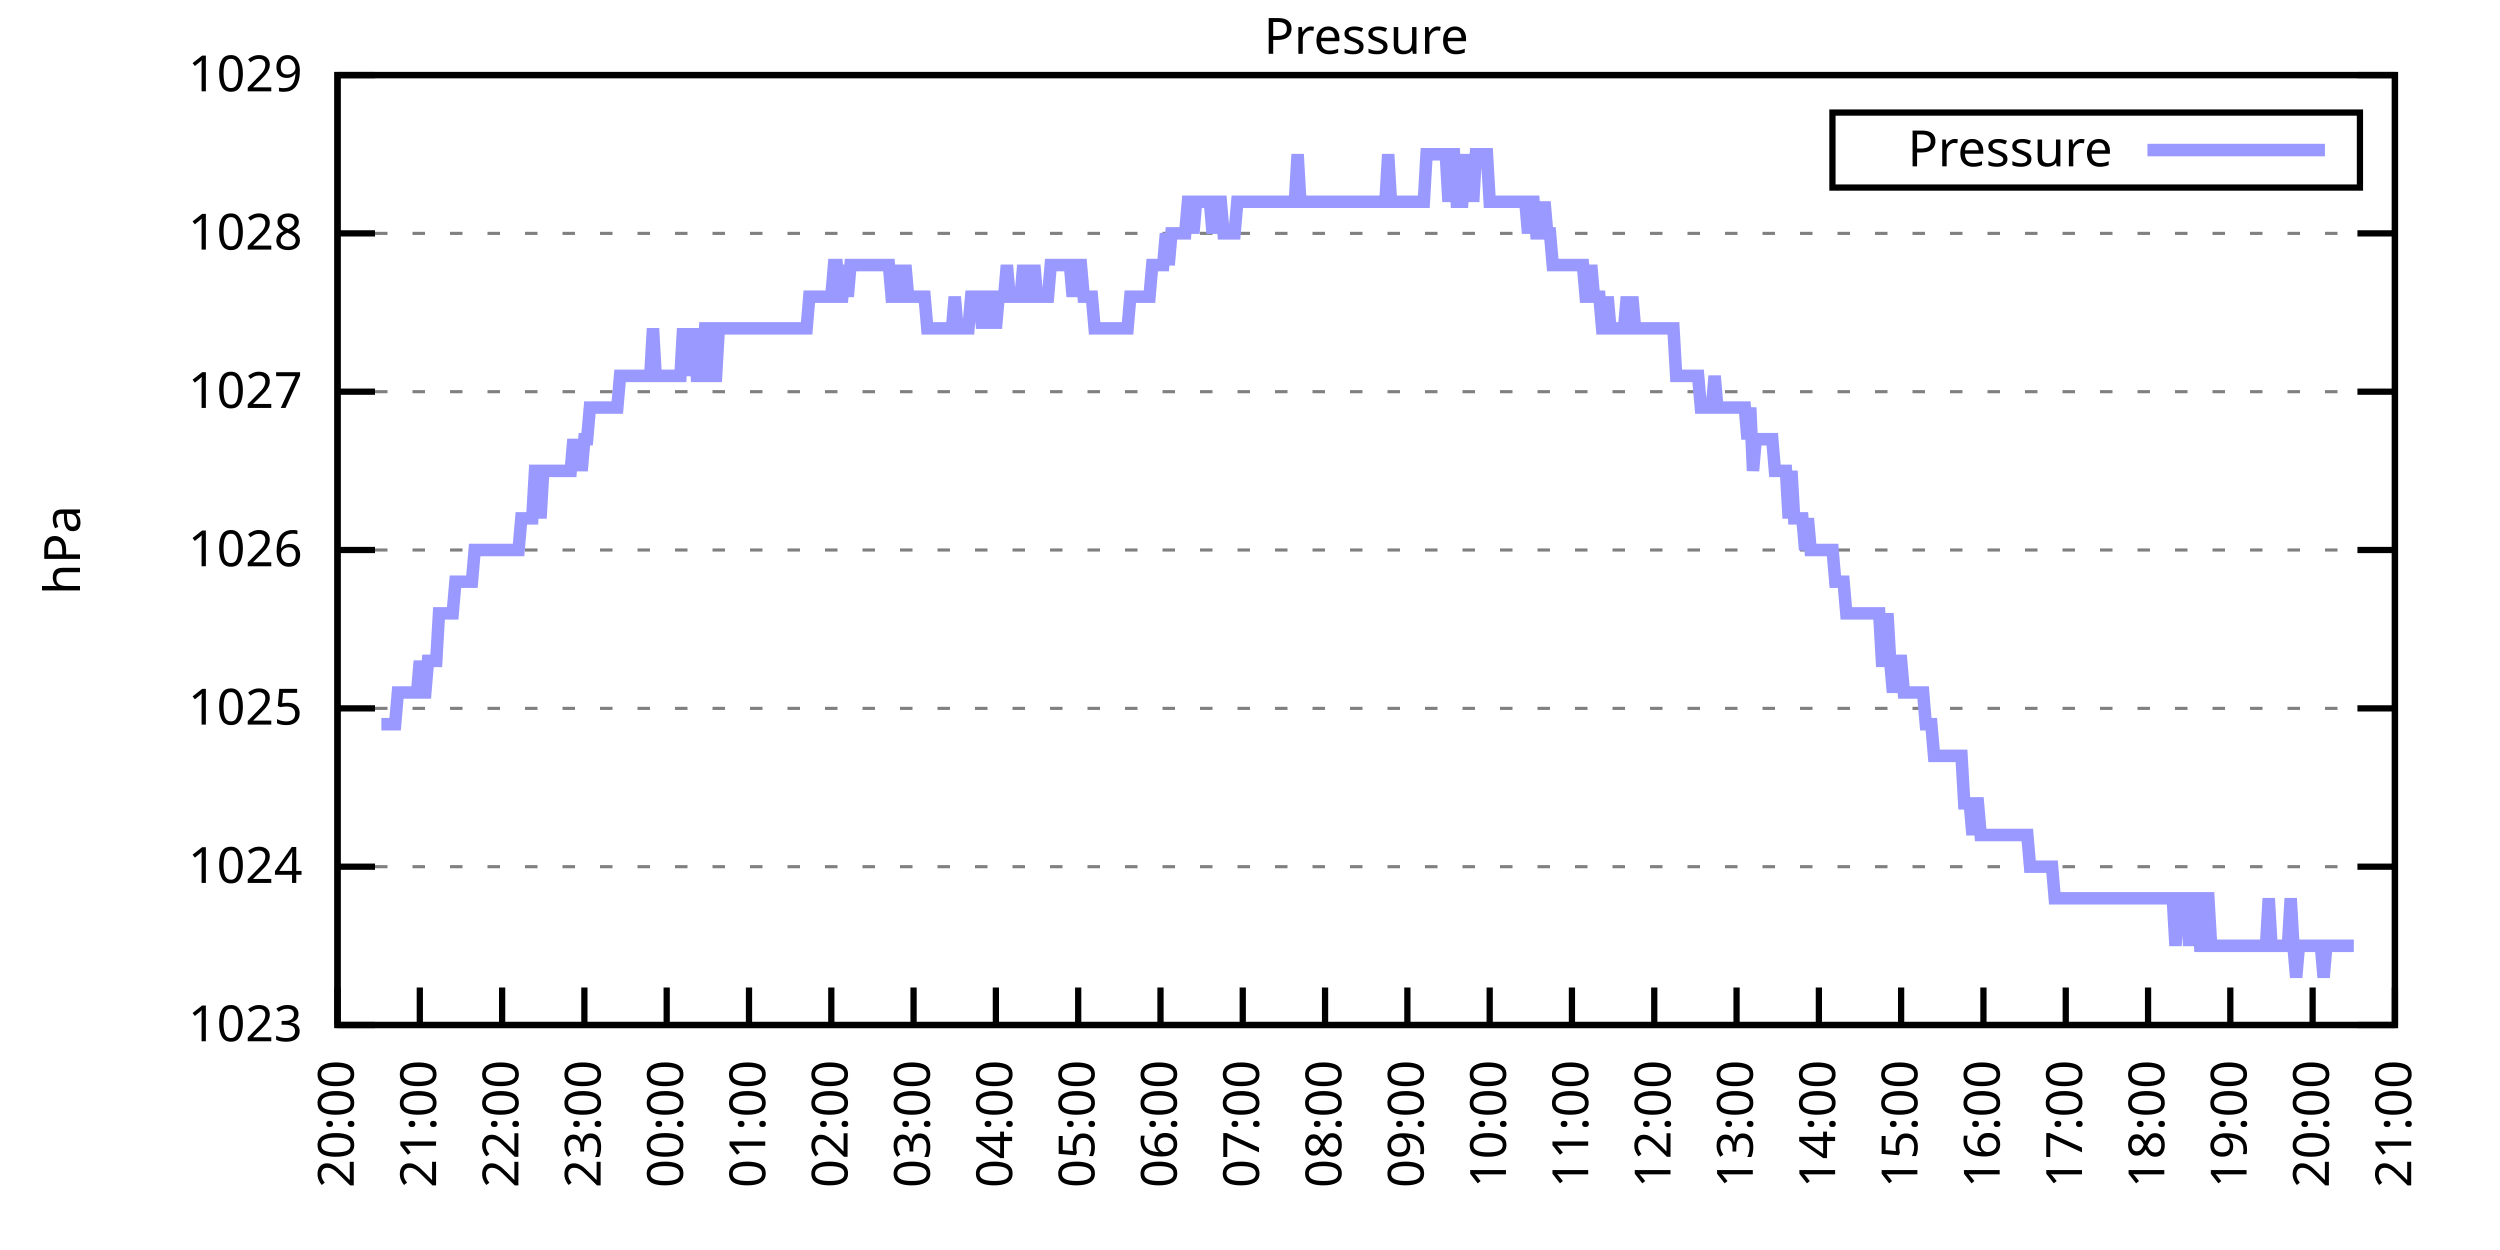
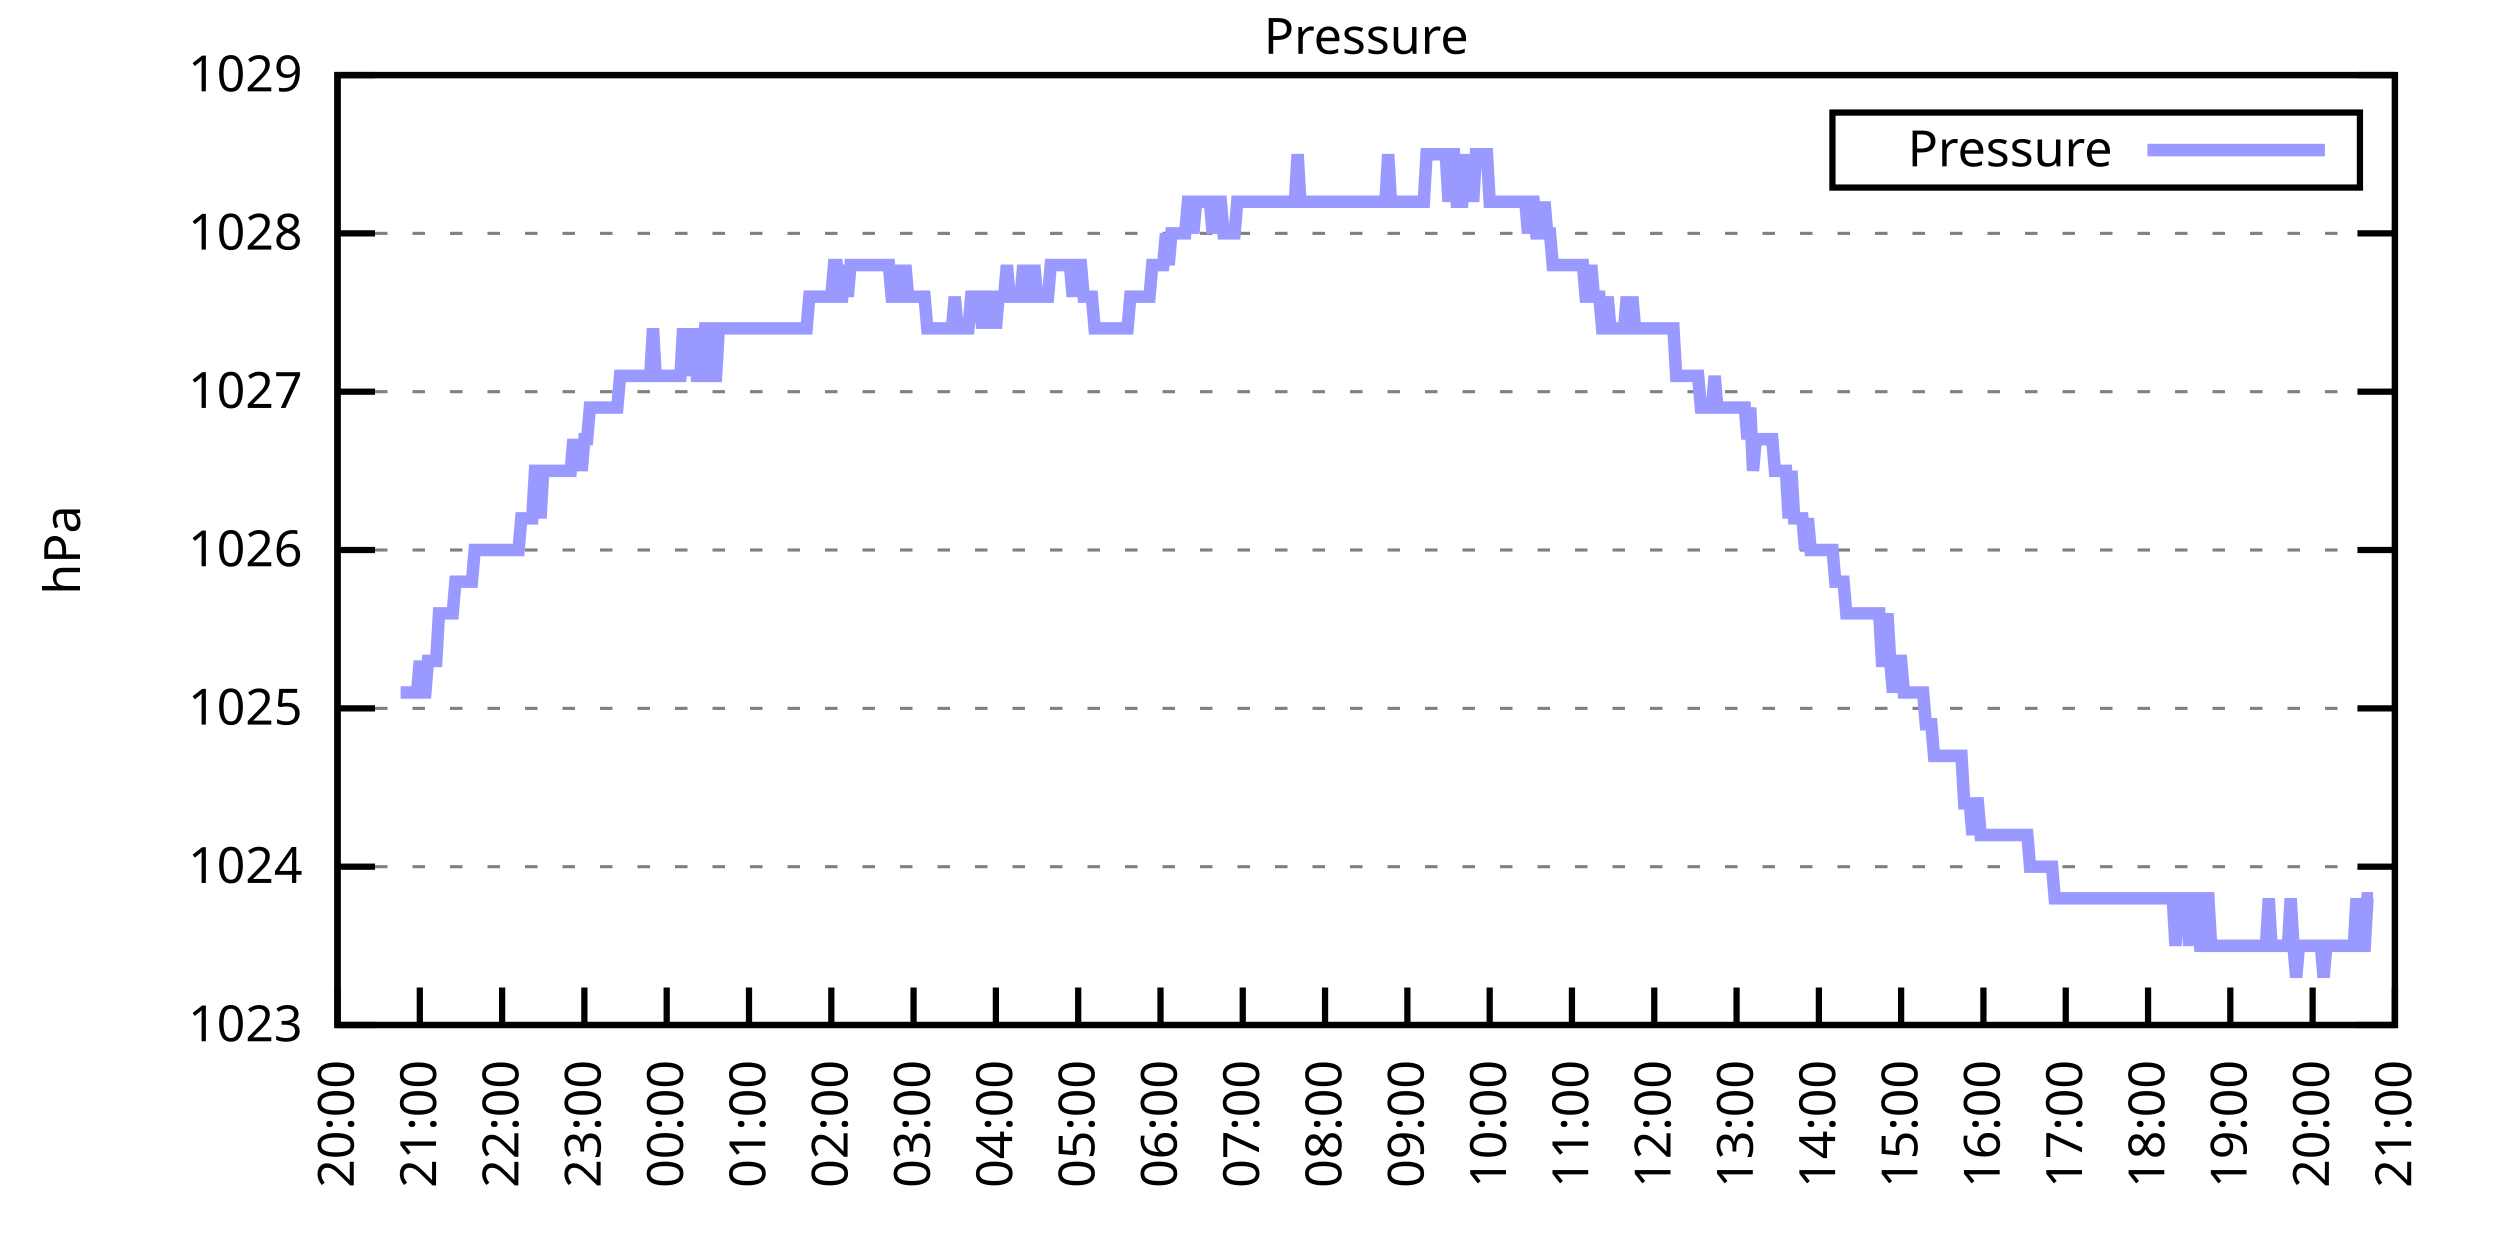
<svg xmlns="http://www.w3.org/2000/svg" xmlns:xlink="http://www.w3.org/1999/xlink" width="400" height="200" viewBox="0 0 400 200">
  <g id="gnuplot_canvas">
    <rect x="0" y="0" width="400" height="200" fill="none" />
    <defs>
      <circle id="gpDot" r="0.5" stroke-width="0.5" stroke="currentColor" />
      <path id="gpPt0" stroke-width="0.333" stroke="currentColor" d="M-1,0 h2 M0,-1 v2" />
      <path id="gpPt1" stroke-width="0.333" stroke="currentColor" d="M-1,-1 L1,1 M1,-1 L-1,1" />
      <path id="gpPt2" stroke-width="0.333" stroke="currentColor" d="M-1,0 L1,0 M0,-1 L0,1 M-1,-1 L1,1 M-1,1 L1,-1" />
      <rect id="gpPt3" stroke-width="0.333" stroke="currentColor" x="-1" y="-1" width="2" height="2" />
      <rect id="gpPt4" stroke-width="0.333" stroke="currentColor" fill="currentColor" x="-1" y="-1" width="2" height="2" />
      <circle id="gpPt5" stroke-width="0.333" stroke="currentColor" cx="0" cy="0" r="1" />
      <use xlink:href="#gpPt5" id="gpPt6" fill="currentColor" stroke="none" />
      <path id="gpPt7" stroke-width="0.333" stroke="currentColor" d="M0,-1.33 L-1.33,0.67 L1.33,0.67 z" />
      <use xlink:href="#gpPt7" id="gpPt8" fill="currentColor" stroke="none" />
      <use xlink:href="#gpPt7" id="gpPt9" stroke="currentColor" transform="rotate(180)" />
      <use xlink:href="#gpPt9" id="gpPt10" fill="currentColor" stroke="none" />
      <use xlink:href="#gpPt3" id="gpPt11" stroke="currentColor" transform="rotate(45)" />
      <use xlink:href="#gpPt11" id="gpPt12" fill="currentColor" stroke="none" />
      <path id="gpPt13" stroke-width="0.333" stroke="currentColor" d="M0,1.330 L1.265,0.411 L0.782,-1.067 L-0.782,-1.076 L-1.265,0.411 z" />
      <use xlink:href="#gpPt13" id="gpPt14" fill="currentColor" stroke="none" />
      <filter id="textbox" filterUnits="objectBoundingBox" x="0" y="0" height="1" width="1">
        <feFlood flood-color="white" flood-opacity="1" result="bgnd" />
        <feComposite in="SourceGraphic" in2="bgnd" operator="atop" />
      </filter>
      <filter id="greybox" filterUnits="objectBoundingBox" x="0" y="0" height="1" width="1">
        <feFlood flood-color="lightgrey" flood-opacity="1" result="grey" />
        <feComposite in="SourceGraphic" in2="grey" operator="atop" />
      </filter>
    </defs>
    <g fill="none" color="white" stroke="currentColor" stroke-width="1.00" stroke-linecap="butt" stroke-linejoin="miter">
</g>
    <g fill="none" color="black" stroke="currentColor" stroke-width="1.00" stroke-linecap="butt" stroke-linejoin="miter">
      <g stroke="none" shape-rendering="crispEdges">
        <polygon fill="rgb(255, 255, 255)" points="54.00,164.00 383.18,164.00 383.18,12.02 54.00,12.02 " />
      </g>
    </g>
    <g fill="none" color="black" stroke="currentColor" stroke-width="1.00" stroke-linecap="butt" stroke-linejoin="miter">
</g>
    <g fill="none" color="black" stroke="black" stroke-width="0.50" stroke-linecap="butt" stroke-linejoin="miter">
</g>
    <g fill="none" color="gray" stroke="currentColor" stroke-width="0.50" stroke-linecap="butt" stroke-linejoin="miter">
      <path stroke="gray" stroke-dasharray="2,4" class="gridline" d="M54.00,164.00 L383.19,164.00  " />
    </g>
    <g fill="none" color="gray" stroke="gray" stroke-width="1.00" stroke-linecap="butt" stroke-linejoin="miter">
</g>
    <g fill="none" color="black" stroke="currentColor" stroke-width="1.00" stroke-linecap="butt" stroke-linejoin="miter">
      <path stroke="black" d="M54.00,164.00 L60.00,164.00 M383.19,164.00 L377.19,164.00  " />
      <g transform="translate(48.40,166.60)" stroke="none" fill="black" font-family="Sans" font-size="8.00" text-anchor="end">
        <text>
          <tspan font-family="Sans"> 1023</tspan>
        </text>
      </g>
    </g>
    <g fill="none" color="black" stroke="currentColor" stroke-width="1.00" stroke-linecap="butt" stroke-linejoin="miter">
</g>
    <g fill="none" color="black" stroke="black" stroke-width="0.50" stroke-linecap="butt" stroke-linejoin="miter">
</g>
    <g fill="none" color="gray" stroke="currentColor" stroke-width="0.50" stroke-linecap="butt" stroke-linejoin="miter">
      <path stroke="gray" stroke-dasharray="2,4" class="gridline" d="M54.00,138.67 L383.19,138.67  " />
    </g>
    <g fill="none" color="gray" stroke="gray" stroke-width="1.00" stroke-linecap="butt" stroke-linejoin="miter">
</g>
    <g fill="none" color="black" stroke="currentColor" stroke-width="1.00" stroke-linecap="butt" stroke-linejoin="miter">
      <path stroke="black" d="M54.00,138.67 L60.00,138.67 M383.19,138.67 L377.19,138.67  " />
      <g transform="translate(48.40,141.27)" stroke="none" fill="black" font-family="Sans" font-size="8.00" text-anchor="end">
        <text>
          <tspan font-family="Sans"> 1024</tspan>
        </text>
      </g>
    </g>
    <g fill="none" color="black" stroke="currentColor" stroke-width="1.00" stroke-linecap="butt" stroke-linejoin="miter">
</g>
    <g fill="none" color="black" stroke="black" stroke-width="0.50" stroke-linecap="butt" stroke-linejoin="miter">
</g>
    <g fill="none" color="gray" stroke="currentColor" stroke-width="0.50" stroke-linecap="butt" stroke-linejoin="miter">
      <path stroke="gray" stroke-dasharray="2,4" class="gridline" d="M54.00,113.34 L383.19,113.34  " />
    </g>
    <g fill="none" color="gray" stroke="gray" stroke-width="1.00" stroke-linecap="butt" stroke-linejoin="miter">
</g>
    <g fill="none" color="black" stroke="currentColor" stroke-width="1.00" stroke-linecap="butt" stroke-linejoin="miter">
      <path stroke="black" d="M54.00,113.34 L60.00,113.34 M383.19,113.34 L377.19,113.34  " />
      <g transform="translate(48.40,115.94)" stroke="none" fill="black" font-family="Sans" font-size="8.00" text-anchor="end">
        <text>
          <tspan font-family="Sans"> 1025</tspan>
        </text>
      </g>
    </g>
    <g fill="none" color="black" stroke="currentColor" stroke-width="1.00" stroke-linecap="butt" stroke-linejoin="miter">
</g>
    <g fill="none" color="black" stroke="black" stroke-width="0.50" stroke-linecap="butt" stroke-linejoin="miter">
</g>
    <g fill="none" color="gray" stroke="currentColor" stroke-width="0.50" stroke-linecap="butt" stroke-linejoin="miter">
      <path stroke="gray" stroke-dasharray="2,4" class="gridline" d="M54.00,88.00 L383.19,88.00  " />
    </g>
    <g fill="none" color="gray" stroke="gray" stroke-width="1.00" stroke-linecap="butt" stroke-linejoin="miter">
</g>
    <g fill="none" color="black" stroke="currentColor" stroke-width="1.00" stroke-linecap="butt" stroke-linejoin="miter">
      <path stroke="black" d="M54.00,88.00 L60.00,88.00 M383.19,88.00 L377.19,88.00  " />
      <g transform="translate(48.40,90.60)" stroke="none" fill="black" font-family="Sans" font-size="8.00" text-anchor="end">
        <text>
          <tspan font-family="Sans"> 1026</tspan>
        </text>
      </g>
    </g>
    <g fill="none" color="black" stroke="currentColor" stroke-width="1.00" stroke-linecap="butt" stroke-linejoin="miter">
</g>
    <g fill="none" color="black" stroke="black" stroke-width="0.50" stroke-linecap="butt" stroke-linejoin="miter">
</g>
    <g fill="none" color="gray" stroke="currentColor" stroke-width="0.50" stroke-linecap="butt" stroke-linejoin="miter">
      <path stroke="gray" stroke-dasharray="2,4" class="gridline" d="M54.00,62.67 L383.19,62.67  " />
    </g>
    <g fill="none" color="gray" stroke="gray" stroke-width="1.00" stroke-linecap="butt" stroke-linejoin="miter">
</g>
    <g fill="none" color="black" stroke="currentColor" stroke-width="1.00" stroke-linecap="butt" stroke-linejoin="miter">
      <path stroke="black" d="M54.00,62.67 L60.00,62.67 M383.19,62.67 L377.19,62.67  " />
      <g transform="translate(48.40,65.27)" stroke="none" fill="black" font-family="Sans" font-size="8.00" text-anchor="end">
        <text>
          <tspan font-family="Sans"> 1027</tspan>
        </text>
      </g>
    </g>
    <g fill="none" color="black" stroke="currentColor" stroke-width="1.00" stroke-linecap="butt" stroke-linejoin="miter">
</g>
    <g fill="none" color="black" stroke="black" stroke-width="0.50" stroke-linecap="butt" stroke-linejoin="miter">
</g>
    <g fill="none" color="gray" stroke="currentColor" stroke-width="0.50" stroke-linecap="butt" stroke-linejoin="miter">
      <path stroke="gray" stroke-dasharray="2,4" class="gridline" d="M54.00,37.34 L383.19,37.34  " />
    </g>
    <g fill="none" color="gray" stroke="gray" stroke-width="1.00" stroke-linecap="butt" stroke-linejoin="miter">
</g>
    <g fill="none" color="black" stroke="currentColor" stroke-width="1.00" stroke-linecap="butt" stroke-linejoin="miter">
      <path stroke="black" d="M54.00,37.34 L60.00,37.34 M383.19,37.34 L377.19,37.34  " />
      <g transform="translate(48.40,39.94)" stroke="none" fill="black" font-family="Sans" font-size="8.00" text-anchor="end">
        <text>
          <tspan font-family="Sans"> 1028</tspan>
        </text>
      </g>
    </g>
    <g fill="none" color="black" stroke="currentColor" stroke-width="1.00" stroke-linecap="butt" stroke-linejoin="miter">
</g>
    <g fill="none" color="black" stroke="black" stroke-width="0.50" stroke-linecap="butt" stroke-linejoin="miter">
</g>
    <g fill="none" color="gray" stroke="currentColor" stroke-width="0.50" stroke-linecap="butt" stroke-linejoin="miter">
      <path stroke="gray" stroke-dasharray="2,4" class="gridline" d="M54.00,12.01 L383.19,12.01  " />
    </g>
    <g fill="none" color="gray" stroke="gray" stroke-width="1.00" stroke-linecap="butt" stroke-linejoin="miter">
</g>
    <g fill="none" color="black" stroke="currentColor" stroke-width="1.00" stroke-linecap="butt" stroke-linejoin="miter">
      <path stroke="black" d="M54.00,12.01 L60.00,12.01 M383.19,12.01 L377.19,12.01  " />
      <g transform="translate(48.40,14.61)" stroke="none" fill="black" font-family="Sans" font-size="8.00" text-anchor="end">
        <text>
          <tspan font-family="Sans"> 1029</tspan>
        </text>
      </g>
    </g>
    <g fill="none" color="black" stroke="currentColor" stroke-width="1.00" stroke-linecap="butt" stroke-linejoin="miter">
      <path stroke="black" d="M54.00,164.00 L54.00,158.00  " />
      <g transform="translate(56.60,169.60) rotate(270.00)" stroke="none" fill="black" font-family="Sans" font-size="8.00" text-anchor="end">
        <text>
          <tspan font-family="Sans">20:00</tspan>
        </text>
      </g>
    </g>
    <g fill="none" color="black" stroke="currentColor" stroke-width="1.00" stroke-linecap="butt" stroke-linejoin="miter">
      <path stroke="black" d="M67.17,164.00 L67.17,158.00  " />
      <g transform="translate(69.77,169.60) rotate(270.00)" stroke="none" fill="black" font-family="Sans" font-size="8.00" text-anchor="end">
        <text>
          <tspan font-family="Sans">21:00</tspan>
        </text>
      </g>
    </g>
    <g fill="none" color="black" stroke="currentColor" stroke-width="1.00" stroke-linecap="butt" stroke-linejoin="miter">
      <path stroke="black" d="M80.34,164.00 L80.34,158.00  " />
      <g transform="translate(82.94,169.60) rotate(270.00)" stroke="none" fill="black" font-family="Sans" font-size="8.00" text-anchor="end">
        <text>
          <tspan font-family="Sans">22:00</tspan>
        </text>
      </g>
    </g>
    <g fill="none" color="black" stroke="currentColor" stroke-width="1.00" stroke-linecap="butt" stroke-linejoin="miter">
      <path stroke="black" d="M93.50,164.00 L93.50,158.00  " />
      <g transform="translate(96.10,169.60) rotate(270.00)" stroke="none" fill="black" font-family="Sans" font-size="8.00" text-anchor="end">
        <text>
          <tspan font-family="Sans">23:00</tspan>
        </text>
      </g>
    </g>
    <g fill="none" color="black" stroke="currentColor" stroke-width="1.00" stroke-linecap="butt" stroke-linejoin="miter">
      <path stroke="black" d="M106.67,164.00 L106.67,158.00  " />
      <g transform="translate(109.27,169.60) rotate(270.00)" stroke="none" fill="black" font-family="Sans" font-size="8.00" text-anchor="end">
        <text>
          <tspan font-family="Sans">00:00</tspan>
        </text>
      </g>
    </g>
    <g fill="none" color="black" stroke="currentColor" stroke-width="1.00" stroke-linecap="butt" stroke-linejoin="miter">
      <path stroke="black" d="M119.84,164.00 L119.84,158.00  " />
      <g transform="translate(122.44,169.60) rotate(270.00)" stroke="none" fill="black" font-family="Sans" font-size="8.00" text-anchor="end">
        <text>
          <tspan font-family="Sans">01:00</tspan>
        </text>
      </g>
    </g>
    <g fill="none" color="black" stroke="currentColor" stroke-width="1.00" stroke-linecap="butt" stroke-linejoin="miter">
      <path stroke="black" d="M133.01,164.00 L133.01,158.00  " />
      <g transform="translate(135.61,169.60) rotate(270.00)" stroke="none" fill="black" font-family="Sans" font-size="8.00" text-anchor="end">
        <text>
          <tspan font-family="Sans">02:00</tspan>
        </text>
      </g>
    </g>
    <g fill="none" color="black" stroke="currentColor" stroke-width="1.00" stroke-linecap="butt" stroke-linejoin="miter">
      <path stroke="black" d="M146.17,164.00 L146.17,158.00  " />
      <g transform="translate(148.77,169.60) rotate(270.00)" stroke="none" fill="black" font-family="Sans" font-size="8.00" text-anchor="end">
        <text>
          <tspan font-family="Sans">03:00</tspan>
        </text>
      </g>
    </g>
    <g fill="none" color="black" stroke="currentColor" stroke-width="1.00" stroke-linecap="butt" stroke-linejoin="miter">
      <path stroke="black" d="M159.34,164.00 L159.34,158.00  " />
      <g transform="translate(161.94,169.60) rotate(270.00)" stroke="none" fill="black" font-family="Sans" font-size="8.00" text-anchor="end">
        <text>
          <tspan font-family="Sans">04:00</tspan>
        </text>
      </g>
    </g>
    <g fill="none" color="black" stroke="currentColor" stroke-width="1.00" stroke-linecap="butt" stroke-linejoin="miter">
      <path stroke="black" d="M172.51,164.00 L172.51,158.00  " />
      <g transform="translate(175.11,169.60) rotate(270.00)" stroke="none" fill="black" font-family="Sans" font-size="8.00" text-anchor="end">
        <text>
          <tspan font-family="Sans">05:00</tspan>
        </text>
      </g>
    </g>
    <g fill="none" color="black" stroke="currentColor" stroke-width="1.00" stroke-linecap="butt" stroke-linejoin="miter">
      <path stroke="black" d="M185.68,164.00 L185.68,158.00  " />
      <g transform="translate(188.28,169.60) rotate(270.00)" stroke="none" fill="black" font-family="Sans" font-size="8.00" text-anchor="end">
        <text>
          <tspan font-family="Sans">06:00</tspan>
        </text>
      </g>
    </g>
    <g fill="none" color="black" stroke="currentColor" stroke-width="1.00" stroke-linecap="butt" stroke-linejoin="miter">
      <path stroke="black" d="M198.84,164.00 L198.84,158.00  " />
      <g transform="translate(201.44,169.60) rotate(270.00)" stroke="none" fill="black" font-family="Sans" font-size="8.00" text-anchor="end">
        <text>
          <tspan font-family="Sans">07:00</tspan>
        </text>
      </g>
    </g>
    <g fill="none" color="black" stroke="currentColor" stroke-width="1.00" stroke-linecap="butt" stroke-linejoin="miter">
      <path stroke="black" d="M212.01,164.00 L212.01,158.00  " />
      <g transform="translate(214.61,169.60) rotate(270.00)" stroke="none" fill="black" font-family="Sans" font-size="8.00" text-anchor="end">
        <text>
          <tspan font-family="Sans">08:00</tspan>
        </text>
      </g>
    </g>
    <g fill="none" color="black" stroke="currentColor" stroke-width="1.00" stroke-linecap="butt" stroke-linejoin="miter">
      <path stroke="black" d="M225.18,164.00 L225.18,158.00  " />
      <g transform="translate(227.78,169.60) rotate(270.00)" stroke="none" fill="black" font-family="Sans" font-size="8.00" text-anchor="end">
        <text>
          <tspan font-family="Sans">09:00</tspan>
        </text>
      </g>
    </g>
    <g fill="none" color="black" stroke="currentColor" stroke-width="1.00" stroke-linecap="butt" stroke-linejoin="miter">
      <path stroke="black" d="M238.35,164.00 L238.35,158.00  " />
      <g transform="translate(240.95,169.60) rotate(270.00)" stroke="none" fill="black" font-family="Sans" font-size="8.00" text-anchor="end">
        <text>
          <tspan font-family="Sans">10:00</tspan>
        </text>
      </g>
    </g>
    <g fill="none" color="black" stroke="currentColor" stroke-width="1.00" stroke-linecap="butt" stroke-linejoin="miter">
      <path stroke="black" d="M251.51,164.00 L251.51,158.00  " />
      <g transform="translate(254.11,169.60) rotate(270.00)" stroke="none" fill="black" font-family="Sans" font-size="8.00" text-anchor="end">
        <text>
          <tspan font-family="Sans">11:00</tspan>
        </text>
      </g>
    </g>
    <g fill="none" color="black" stroke="currentColor" stroke-width="1.00" stroke-linecap="butt" stroke-linejoin="miter">
      <path stroke="black" d="M264.68,164.00 L264.68,158.00  " />
      <g transform="translate(267.28,169.60) rotate(270.00)" stroke="none" fill="black" font-family="Sans" font-size="8.00" text-anchor="end">
        <text>
          <tspan font-family="Sans">12:00</tspan>
        </text>
      </g>
    </g>
    <g fill="none" color="black" stroke="currentColor" stroke-width="1.00" stroke-linecap="butt" stroke-linejoin="miter">
      <path stroke="black" d="M277.85,164.00 L277.85,158.00  " />
      <g transform="translate(280.45,169.60) rotate(270.00)" stroke="none" fill="black" font-family="Sans" font-size="8.00" text-anchor="end">
        <text>
          <tspan font-family="Sans">13:00</tspan>
        </text>
      </g>
    </g>
    <g fill="none" color="black" stroke="currentColor" stroke-width="1.00" stroke-linecap="butt" stroke-linejoin="miter">
      <path stroke="black" d="M291.02,164.00 L291.02,158.00  " />
      <g transform="translate(293.62,169.60) rotate(270.00)" stroke="none" fill="black" font-family="Sans" font-size="8.00" text-anchor="end">
        <text>
          <tspan font-family="Sans">14:00</tspan>
        </text>
      </g>
    </g>
    <g fill="none" color="black" stroke="currentColor" stroke-width="1.00" stroke-linecap="butt" stroke-linejoin="miter">
      <path stroke="black" d="M304.18,164.00 L304.18,158.00  " />
      <g transform="translate(306.78,169.60) rotate(270.00)" stroke="none" fill="black" font-family="Sans" font-size="8.00" text-anchor="end">
        <text>
          <tspan font-family="Sans">15:00</tspan>
        </text>
      </g>
    </g>
    <g fill="none" color="black" stroke="currentColor" stroke-width="1.00" stroke-linecap="butt" stroke-linejoin="miter">
      <path stroke="black" d="M317.35,164.00 L317.35,158.00  " />
      <g transform="translate(319.95,169.60) rotate(270.00)" stroke="none" fill="black" font-family="Sans" font-size="8.00" text-anchor="end">
        <text>
          <tspan font-family="Sans">16:00</tspan>
        </text>
      </g>
    </g>
    <g fill="none" color="black" stroke="currentColor" stroke-width="1.00" stroke-linecap="butt" stroke-linejoin="miter">
      <path stroke="black" d="M330.52,164.00 L330.52,158.00  " />
      <g transform="translate(333.12,169.60) rotate(270.00)" stroke="none" fill="black" font-family="Sans" font-size="8.00" text-anchor="end">
        <text>
          <tspan font-family="Sans">17:00</tspan>
        </text>
      </g>
    </g>
    <g fill="none" color="black" stroke="currentColor" stroke-width="1.00" stroke-linecap="butt" stroke-linejoin="miter">
      <path stroke="black" d="M343.69,164.00 L343.69,158.00  " />
      <g transform="translate(346.29,169.60) rotate(270.00)" stroke="none" fill="black" font-family="Sans" font-size="8.00" text-anchor="end">
        <text>
          <tspan font-family="Sans">18:00</tspan>
        </text>
      </g>
    </g>
    <g fill="none" color="black" stroke="currentColor" stroke-width="1.00" stroke-linecap="butt" stroke-linejoin="miter">
      <path stroke="black" d="M356.85,164.00 L356.85,158.00  " />
      <g transform="translate(359.45,169.60) rotate(270.00)" stroke="none" fill="black" font-family="Sans" font-size="8.00" text-anchor="end">
        <text>
          <tspan font-family="Sans">19:00</tspan>
        </text>
      </g>
    </g>
    <g fill="none" color="black" stroke="currentColor" stroke-width="1.00" stroke-linecap="butt" stroke-linejoin="miter">
      <path stroke="black" d="M370.02,164.00 L370.02,158.00  " />
      <g transform="translate(372.62,169.60) rotate(270.00)" stroke="none" fill="black" font-family="Sans" font-size="8.00" text-anchor="end">
        <text>
          <tspan font-family="Sans">20:00</tspan>
        </text>
      </g>
    </g>
    <g fill="none" color="black" stroke="currentColor" stroke-width="1.00" stroke-linecap="butt" stroke-linejoin="miter">
      <path stroke="black" d="M383.19,164.00 L383.19,158.00  " />
      <g transform="translate(385.79,169.60) rotate(270.00)" stroke="none" fill="black" font-family="Sans" font-size="8.00" text-anchor="end">
        <text>
          <tspan font-family="Sans">21:00</tspan>
        </text>
      </g>
    </g>
    <g fill="none" color="black" stroke="currentColor" stroke-width="1.00" stroke-linecap="butt" stroke-linejoin="miter">
</g>
    <g fill="none" color="black" stroke="currentColor" stroke-width="1.00" stroke-linecap="butt" stroke-linejoin="miter">
      <path stroke="black" d="M54.00,12.01 L54.00,164.00 L383.19,164.00 L383.19,12.01 L54.00,12.01 Z  " />
    </g>
    <g fill="none" color="black" stroke="currentColor" stroke-width="1.00" stroke-linecap="butt" stroke-linejoin="miter">
</g>
    <g fill="none" color="black" stroke="currentColor" stroke-width="1.00" stroke-linecap="butt" stroke-linejoin="miter">
      <path stroke="black" d="M293.19,30.01 L293.19,18.01 L377.59,18.01 L377.59,30.01 L293.19,30.01 Z  " />
    </g>
    <g id="Pressure_plot_1">
      <g fill="none" color="white" stroke="black" stroke-width="2.00" stroke-linecap="butt" stroke-linejoin="miter">
</g>
      <g fill="none" color="black" stroke="currentColor" stroke-width="2.00" stroke-linecap="butt" stroke-linejoin="miter">
        <g transform="translate(337.99,26.61)" stroke="none" fill="black" font-family="Sans" font-size="8.00" text-anchor="end">
          <text>
            <tspan font-family="Sans">Pressure</tspan>
          </text>
        </g>
      </g>
      <g fill="none" color="black" stroke="currentColor" stroke-width="2.00" stroke-linecap="butt" stroke-linejoin="miter">
-         <path stroke="rgb(153, 153, 255)" d="M343.59,24.01 L371.99,24.01 M61.02,115.87 L61.46,115.87 L61.90,115.87 L62.34,115.87 L62.78,115.87 L63.22,115.87   L63.66,110.80 L64.10,110.80 L64.53,110.80 L64.97,110.80 L65.41,110.80 L65.85,110.80 L66.29,110.80 L66.73,110.80   L67.17,105.74 L67.61,110.80 L68.05,110.80 L68.48,105.74 L68.92,105.74 L69.36,105.74 L69.80,105.74 L70.24,98.14   L70.68,98.14 L71.12,98.14 L71.56,98.14 L72.00,98.14 L72.43,98.14 L72.87,93.07 L73.31,93.07 L73.75,93.07   L74.19,93.07 L74.63,93.07 L75.07,93.07 L75.51,93.07 L75.95,88.00 L76.38,88.00 L76.82,88.00 L77.26,88.00   L77.70,88.00 L78.14,88.00 L78.58,88.00 L79.02,88.00 L79.46,88.00 L79.90,88.00 L80.34,88.00 L80.77,88.00   L81.21,88.00 L81.65,88.00 L82.09,88.00 L82.53,88.00 L82.97,88.00 L83.41,82.94 L83.85,82.94 L84.29,82.94   L84.72,82.94 L85.16,82.94 L85.60,75.34 L86.04,75.34 L86.48,82.94 L86.92,75.34 L87.36,75.34 L87.80,75.34   L88.24,75.34 L88.67,75.34 L89.11,75.34 L89.55,75.34 L89.99,75.34 L90.43,75.34 L90.87,75.34 L91.31,75.34   L91.75,70.27 L92.19,75.34 L92.62,70.27 L93.06,75.34 L93.50,70.27 L93.94,70.27 L94.38,65.21 L94.82,65.21   L95.26,65.21 L95.70,65.21 L96.14,65.21 L96.58,65.21 L97.01,65.21 L97.45,65.21 L97.89,65.21 L98.33,65.21   L98.77,65.21 L99.21,60.14 L99.65,60.14 L100.09,60.14 L100.53,60.14 L100.96,60.14 L101.40,60.14 L101.84,60.14   L102.28,60.14 L102.72,60.14 L103.16,60.14 L103.60,60.14 L104.04,60.14 L104.48,52.54 L104.91,60.14 L105.35,60.14   L105.79,60.14 L106.23,60.14 L106.67,60.14 L107.11,60.14 L107.55,60.14 L107.99,60.14 L108.43,60.14 L108.87,60.14   L109.30,52.54 L109.74,60.14 L110.18,52.54 L110.62,60.14 L111.06,52.54 L111.50,60.14 L111.94,60.14 L112.38,60.14   L112.82,52.54 L113.25,52.54 L113.69,52.54 L114.13,60.14 L114.57,60.14 L115.01,52.54 L115.45,52.54 L115.89,52.54   L116.33,52.54 L116.77,52.54 L117.20,52.54 L117.64,52.54 L118.08,52.54 L118.52,52.54 L118.96,52.54 L119.40,52.54   L119.84,52.54 L120.28,52.54 L120.72,52.54 L121.15,52.54 L121.59,52.54 L122.03,52.54 L122.47,52.54 L122.91,52.54   L123.35,52.54 L123.79,52.54 L124.23,52.54 L124.67,52.54 L125.11,52.54 L125.54,52.54 L125.98,52.54 L126.42,52.54   L126.86,52.54 L127.30,52.54 L127.74,52.54 L128.18,52.54 L128.62,52.54 L129.06,52.54 L129.49,47.47 L129.93,47.47   L130.37,47.47 L130.81,47.47 L131.25,47.47 L131.69,47.47 L132.13,47.47 L132.57,47.47 L133.01,47.47 L133.44,42.41   L133.88,42.41 L134.32,47.47 L134.76,47.47 L135.20,42.41 L135.64,47.47 L136.08,42.41 L136.52,42.41 L136.96,42.41   L137.39,42.41 L137.83,42.41 L138.27,42.41 L138.71,42.41 L139.15,42.41 L139.59,42.41 L140.03,42.41 L140.47,42.41   L140.91,42.41 L141.35,42.41 L141.78,42.41 L142.22,42.41 L142.66,47.47 L143.10,47.47 L143.54,42.41 L143.98,47.47   L144.42,47.47 L144.86,42.41 L145.30,47.47 L145.73,47.47 L146.17,47.47 L146.61,47.47 L147.05,47.47 L147.49,47.47   L147.93,47.47 L148.37,52.54 L148.81,52.54 L149.25,52.54 L149.68,52.54 L150.12,52.54 L150.56,52.54 L151.00,52.54   L151.44,52.54 L151.88,52.54 L152.32,52.54 L152.76,47.47 L153.20,52.54 L153.63,52.54 L154.07,52.54 L154.51,52.54   L154.95,52.54 L155.39,47.47 L155.83,47.47 L156.27,47.47 L156.71,47.47 L157.15,52.54 L157.59,47.47 L158.02,52.54   L158.46,47.47 L158.90,47.47 L159.34,52.54 L159.78,47.47 L160.22,47.47 L160.66,47.47 L161.10,42.41 L161.54,47.47   L161.97,47.47 L162.41,47.47 L162.85,47.47 L163.29,47.47 L163.73,42.41 L164.17,47.47 L164.61,47.47 L165.05,47.47   L165.49,42.41 L165.92,47.47 L166.36,47.47 L166.80,47.47 L167.24,47.47 L167.68,47.47 L168.12,42.41 L168.56,42.41   L169.00,42.41 L169.44,42.41 L169.87,42.41 L170.31,42.41 L170.75,42.41 L171.19,42.41 L171.63,47.47 L172.07,42.41   L172.51,42.41 L172.95,42.41 L173.39,47.47 L173.83,47.47 L174.26,47.47 L174.70,47.47 L175.14,52.54 L175.58,52.54   L176.02,52.54 L176.46,52.54 L176.90,52.54 L177.34,52.54 L177.78,52.54 L178.21,52.54 L178.65,52.54 L179.09,52.54   L179.53,52.54 L179.97,52.54 L180.41,52.54 L180.85,47.47 L181.29,47.47 L181.73,47.47 L182.16,47.47 L182.60,47.47   L183.04,47.47 L183.48,47.47 L183.92,47.47 L184.36,42.41 L184.80,42.41 L185.24,42.41 L185.68,42.41 L186.11,42.41   L186.55,37.34 L186.99,42.41 L187.43,37.34 L187.87,37.34 L188.31,37.34 L188.75,37.34 L189.19,37.34 L189.63,37.34   L190.07,32.28 L190.50,32.28 L190.94,37.34 L191.38,32.28 L191.82,32.28 L192.26,32.28 L192.70,32.28 L193.14,32.28   L193.58,32.28 L194.02,37.34 L194.45,32.28 L194.89,32.28 L195.33,32.28 L195.77,37.34 L196.21,37.34 L196.65,37.34   L197.09,37.34 L197.53,37.34 L197.97,32.28 L198.40,32.28 L198.84,32.28 L199.28,32.28 L199.72,32.28 L200.16,32.28   L200.60,32.28 L201.04,32.28 L201.48,32.28 L201.92,32.28 L202.35,32.28 L202.79,32.28 L203.23,32.28 L203.67,32.28   L204.11,32.28 L204.55,32.28 L204.99,32.28 L205.43,32.28 L205.87,32.28 L206.31,32.28 L206.74,32.28 L207.18,32.28   L207.62,24.68 L208.06,32.28 L208.50,32.28 L208.94,32.28 L209.38,32.28 L209.82,32.28 L210.26,32.28 L210.69,32.28   L211.13,32.28 L211.57,32.28 L212.01,32.28 L212.45,32.28 L212.89,32.28 L213.33,32.28 L213.77,32.28 L214.21,32.28   L214.64,32.28 L215.08,32.28 L215.52,32.28 L215.96,32.28 L216.40,32.28 L216.84,32.28 L217.28,32.28 L217.72,32.28   L218.16,32.28 L218.60,32.28 L219.03,32.28 L219.47,32.28 L219.91,32.28 L220.35,32.28 L220.79,32.28 L221.23,32.28   L221.67,32.28 L222.11,24.68 L222.55,32.28 L222.98,32.28 L223.42,32.28 L223.86,32.28 L224.30,32.28 L224.74,32.28   L225.18,32.28 L225.62,32.28 L226.06,32.28 L226.50,32.28 L226.93,32.28 L227.37,32.28 L227.81,32.28 L228.25,24.68   L228.69,24.68 L229.13,24.68 L229.57,24.68 L230.01,24.68 L230.45,24.68 L230.88,24.68 L231.32,24.68 L231.76,32.28   L232.20,24.68 L232.64,24.68 L233.08,32.28 L233.52,32.28 L233.96,32.28 L234.40,24.68 L234.84,32.28 L235.27,24.68   L235.71,32.28 L236.15,24.68 L236.59,24.68 L237.03,24.68 L237.47,24.68 L237.91,24.68 L238.35,32.28 L238.79,32.28   L239.22,32.28 L239.66,32.28 L240.10,32.28 L240.54,32.28 L240.98,32.28 L241.42,32.28 L241.86,32.28 L242.30,32.28   L242.74,32.28 L243.17,32.28 L243.61,32.28 L244.05,32.28 L244.49,37.34 L244.93,32.28 L245.37,32.28 L245.81,37.34   L246.25,37.34 L246.69,37.34 L247.12,32.28 L247.56,37.34 L248.00,37.34 L248.44,42.41 L248.88,42.41 L249.32,42.41   L249.76,42.41 L250.20,42.41 L250.64,42.41 L251.08,42.41 L251.51,42.41 L251.95,42.41 L252.39,42.41 L252.83,42.41   L253.27,42.41 L253.71,47.47 L254.15,47.47 L254.59,42.41 L255.03,47.47 L255.46,47.47 L255.90,47.47 L256.34,52.54   L256.78,52.54 L257.22,47.47 L257.66,52.54 L258.10,52.54 L258.54,52.54 L258.98,52.54 L259.41,52.54 L259.85,52.54   L260.29,47.47 L260.73,52.54 L261.17,47.47 L261.61,52.54 L262.05,52.54 L262.49,52.54 L262.93,52.54 L263.36,52.54   L263.80,52.54 L264.24,52.54 L264.68,52.54 L265.12,52.54 L265.56,52.54 L266.00,52.54 L266.44,52.54 L266.88,52.54   L267.32,52.54 L267.75,52.54 L268.19,60.14 L268.63,60.14 L269.07,60.14 L269.51,60.14 L269.95,60.14 L270.39,60.14   L270.83,60.14 L271.27,60.14 L271.70,60.14 L272.14,65.21 L272.58,65.21 L273.02,65.21 L273.46,65.21 L273.90,65.21   L274.34,60.14 L274.78,65.21 L275.22,65.21 L275.65,65.21 L276.09,65.21 L276.53,65.21 L276.97,65.21 L277.41,65.21   L277.85,65.21 L278.29,65.21 L278.73,65.21 L279.17,65.21 L279.60,70.27 L280.04,65.21 L280.48,75.34 L280.92,70.27   L281.36,70.27 L281.80,70.27 L282.24,70.27 L282.68,70.27 L283.12,70.27 L283.56,70.27 L283.99,75.34 L284.43,75.34   L284.87,75.34 L285.31,75.34 L285.75,75.34 L286.19,82.94 L286.63,75.34 L287.07,82.94 L287.51,82.94 L287.94,82.94   L288.38,82.94 L288.82,88.00 L289.26,82.94 L289.70,88.00 L290.14,88.00 L290.58,88.00 L291.02,88.00 L291.46,88.00   L291.89,88.00 L292.33,88.00 L292.77,88.00 L293.21,88.00 L293.65,93.07 L294.09,93.07 L294.53,93.07 L294.97,93.07   L295.41,98.14 L295.84,98.14 L296.28,98.14 L296.72,98.14 L297.16,98.14 L297.60,98.14 L298.04,98.14 L298.48,98.14   L298.92,98.14 L299.36,98.14 L299.80,98.14 L300.23,98.14 L300.67,98.14 L301.11,105.74 L301.55,105.74 L301.99,98.14   L302.43,105.74 L302.87,110.80 L303.31,105.74 L303.75,105.74 L304.18,105.74 L304.62,110.80 L305.06,110.80 L305.50,110.80   L305.94,110.80 L306.38,110.80 L306.82,110.80 L307.26,110.80 L307.70,110.80 L308.13,115.87 L308.57,115.87 L309.01,115.87   L309.45,120.94 L309.89,120.94 L310.33,120.94 L310.77,120.94 L311.21,120.94 L311.65,120.94 L312.08,120.94 L312.52,120.94   L312.96,120.94 L313.40,120.94 L313.84,120.94 L314.28,128.54 L314.72,128.54 L315.16,128.54 L315.60,133.60 L316.04,128.54   L316.47,128.54 L316.91,133.60 L317.35,133.60 L317.79,133.60 L318.23,133.60 L318.67,133.60 L319.11,133.60 L319.55,133.60   L319.99,133.60 L320.42,133.60 L320.86,133.60 L321.30,133.60 L321.74,133.60 L322.18,133.60 L322.62,133.60 L323.06,133.60   L323.50,133.60 L323.94,133.60 L324.37,133.60 L324.81,138.67 L325.25,138.67 L325.69,138.67 L326.13,138.67 L326.57,138.67   L327.01,138.67 L327.45,138.67 L327.89,138.67 L328.33,138.67 L328.76,143.73 L329.20,143.73 L329.64,143.73 L330.08,143.73   L330.52,143.73 L330.96,143.73 L331.40,143.73 L331.84,143.73 L332.28,143.73 L332.71,143.73 L333.15,143.73 L333.59,143.73   L334.03,143.73 L334.47,143.73 L334.91,143.73 L335.35,143.73 L335.79,143.73 L336.23,143.73 L336.66,143.73 L337.10,143.73   L337.54,143.73 L337.98,143.73 L338.42,143.73 L338.86,143.73 L339.30,143.73 L339.74,143.73 L340.18,143.73 L340.61,143.73   L341.05,143.73 L341.49,143.73 L341.93,143.73 L342.37,143.73 L342.81,143.73 L343.25,143.73 L343.69,143.73 L344.13,143.73   L344.57,143.73 L345.00,143.73 L345.44,143.73 L345.88,143.73 L346.32,143.73 L346.76,143.73 L347.20,143.73 L347.64,143.73   L348.08,151.33 L348.52,143.73 L348.95,143.73 L349.39,143.73 L349.83,143.73 L350.27,151.33 L350.71,143.73 L351.15,143.73   L351.59,143.73 L352.03,151.33 L352.47,151.33 L352.90,143.73 L353.34,143.73 L353.78,151.33 L354.22,151.33 L354.66,151.33   L355.10,151.33 L355.54,151.33 L355.98,151.33 L356.42,151.33 L356.85,151.33 L357.29,151.33 L357.73,151.33 L358.17,151.33   L358.61,151.33 L359.05,151.33 L359.49,151.33 L359.93,151.33 L360.37,151.33 L360.81,151.33 L361.24,151.33 L361.68,151.33   L362.12,151.33 L362.56,151.33 L363.00,143.73 L363.44,151.33 L363.88,151.33 L364.32,151.33 L364.76,151.33 L365.19,151.33   L365.63,151.33 L366.07,151.33 L366.51,143.73 L366.95,151.33 L367.39,156.40 L367.83,151.33 L368.27,151.33 L368.71,151.33   L369.14,151.33 L369.58,151.33 L370.02,151.33 L370.46,151.33 L370.90,151.33 L371.34,151.33 L371.78,156.40 L372.22,151.33   L372.66,151.33 L373.09,151.33 L373.53,151.33 L373.97,151.33 L374.41,151.33 L374.85,151.33 L375.29,151.33 L375.73,151.33   L376.17,151.33 L376.61,151.33  " />
+         <path stroke="rgb(153, 153, 255)" d="M343.59,24.01 L371.99,24.01 M64.10,110.80 L64.53,110.80 L64.97,110.80 L65.41,110.80 L65.85,110.80 L66.29,110.80   L66.73,110.80 L67.17,105.74 L67.61,110.80 L68.05,110.80 L68.48,105.74 L68.92,105.74 L69.36,105.74 L69.80,105.74   L70.24,98.14 L70.68,98.14 L71.12,98.14 L71.56,98.14 L72.00,98.14 L72.43,98.14 L72.87,93.07 L73.31,93.07   L73.75,93.07 L74.19,93.07 L74.63,93.07 L75.07,93.07 L75.51,93.07 L75.95,88.00 L76.38,88.00 L76.82,88.00   L77.26,88.00 L77.70,88.00 L78.14,88.00 L78.58,88.00 L79.02,88.00 L79.46,88.00 L79.90,88.00 L80.34,88.00   L80.77,88.00 L81.21,88.00 L81.65,88.00 L82.09,88.00 L82.53,88.00 L82.97,88.00 L83.41,82.94 L83.85,82.94   L84.29,82.94 L84.72,82.94 L85.16,82.94 L85.60,75.34 L86.04,75.34 L86.48,82.94 L86.92,75.34 L87.36,75.34   L87.80,75.34 L88.24,75.34 L88.67,75.34 L89.11,75.34 L89.55,75.34 L89.99,75.34 L90.43,75.34 L90.87,75.34   L91.31,75.34 L91.75,70.27 L92.19,75.34 L92.62,70.27 L93.06,75.34 L93.50,70.27 L93.94,70.27 L94.38,65.21   L94.82,65.21 L95.26,65.21 L95.70,65.21 L96.14,65.21 L96.58,65.21 L97.01,65.21 L97.45,65.21 L97.89,65.21   L98.33,65.21 L98.77,65.21 L99.21,60.14 L99.65,60.14 L100.09,60.14 L100.53,60.14 L100.96,60.14 L101.40,60.14   L101.84,60.14 L102.28,60.14 L102.72,60.14 L103.16,60.14 L103.60,60.14 L104.04,60.14 L104.48,52.54 L104.91,60.14   L105.35,60.14 L105.79,60.14 L106.23,60.14 L106.67,60.14 L107.11,60.14 L107.55,60.14 L107.99,60.14 L108.43,60.14   L108.87,60.14 L109.30,52.54 L109.74,60.14 L110.18,52.54 L110.62,60.14 L111.06,52.54 L111.50,60.14 L111.94,60.14   L112.38,60.14 L112.82,52.54 L113.25,52.54 L113.69,52.54 L114.13,60.14 L114.57,60.14 L115.01,52.54 L115.45,52.54   L115.89,52.54 L116.33,52.54 L116.77,52.54 L117.20,52.54 L117.64,52.54 L118.08,52.54 L118.52,52.54 L118.96,52.54   L119.40,52.54 L119.84,52.54 L120.28,52.54 L120.72,52.54 L121.15,52.54 L121.59,52.54 L122.03,52.54 L122.47,52.54   L122.91,52.54 L123.35,52.54 L123.79,52.54 L124.23,52.54 L124.67,52.54 L125.11,52.54 L125.54,52.54 L125.98,52.54   L126.42,52.54 L126.86,52.54 L127.30,52.54 L127.74,52.54 L128.18,52.54 L128.62,52.54 L129.06,52.54 L129.49,47.47   L129.93,47.47 L130.37,47.47 L130.81,47.47 L131.25,47.47 L131.69,47.47 L132.13,47.47 L132.57,47.47 L133.01,47.47   L133.44,42.41 L133.88,42.41 L134.32,47.47 L134.76,47.47 L135.20,42.41 L135.64,47.47 L136.08,42.41 L136.52,42.41   L136.96,42.41 L137.39,42.41 L137.83,42.41 L138.27,42.41 L138.71,42.41 L139.15,42.41 L139.59,42.41 L140.03,42.41   L140.47,42.41 L140.91,42.41 L141.35,42.41 L141.78,42.41 L142.22,42.41 L142.66,47.47 L143.10,47.47 L143.54,42.41   L143.98,47.47 L144.42,47.47 L144.86,42.41 L145.30,47.47 L145.73,47.47 L146.17,47.47 L146.61,47.47 L147.05,47.47   L147.49,47.47 L147.93,47.47 L148.37,52.54 L148.81,52.54 L149.25,52.54 L149.68,52.54 L150.12,52.54 L150.56,52.54   L151.00,52.54 L151.44,52.54 L151.88,52.54 L152.32,52.54 L152.76,47.47 L153.20,52.54 L153.63,52.54 L154.07,52.54   L154.51,52.54 L154.95,52.54 L155.39,47.47 L155.83,47.47 L156.27,47.47 L156.71,47.47 L157.15,52.54 L157.59,47.47   L158.02,52.54 L158.46,47.47 L158.90,47.47 L159.34,52.54 L159.78,47.47 L160.22,47.47 L160.66,47.47 L161.10,42.41   L161.54,47.47 L161.97,47.47 L162.41,47.47 L162.85,47.47 L163.29,47.47 L163.73,42.41 L164.17,47.47 L164.61,47.47   L165.05,47.47 L165.49,42.41 L165.92,47.47 L166.36,47.47 L166.80,47.47 L167.24,47.47 L167.68,47.47 L168.12,42.41   L168.56,42.41 L169.00,42.41 L169.44,42.41 L169.87,42.41 L170.31,42.41 L170.75,42.41 L171.19,42.41 L171.63,47.47   L172.07,42.41 L172.51,42.41 L172.95,42.41 L173.39,47.47 L173.83,47.47 L174.26,47.47 L174.70,47.47 L175.14,52.54   L175.58,52.54 L176.02,52.54 L176.46,52.54 L176.90,52.54 L177.34,52.54 L177.78,52.54 L178.21,52.54 L178.65,52.54   L179.09,52.54 L179.53,52.54 L179.97,52.54 L180.41,52.54 L180.85,47.47 L181.29,47.47 L181.73,47.47 L182.16,47.47   L182.60,47.47 L183.04,47.47 L183.48,47.47 L183.92,47.47 L184.36,42.41 L184.80,42.41 L185.24,42.41 L185.68,42.41   L186.11,42.41 L186.55,37.34 L186.99,42.41 L187.43,37.34 L187.87,37.34 L188.31,37.34 L188.75,37.34 L189.19,37.34   L189.63,37.34 L190.07,32.28 L190.50,32.28 L190.94,37.34 L191.38,32.28 L191.82,32.28 L192.26,32.28 L192.70,32.28   L193.14,32.28 L193.58,32.28 L194.02,37.34 L194.45,32.28 L194.89,32.28 L195.33,32.28 L195.77,37.34 L196.21,37.34   L196.65,37.34 L197.09,37.34 L197.53,37.34 L197.97,32.28 L198.40,32.28 L198.84,32.28 L199.28,32.28 L199.72,32.28   L200.16,32.28 L200.60,32.28 L201.04,32.28 L201.48,32.28 L201.92,32.28 L202.35,32.28 L202.79,32.28 L203.23,32.28   L203.67,32.28 L204.11,32.28 L204.55,32.28 L204.99,32.28 L205.43,32.28 L205.87,32.28 L206.31,32.28 L206.74,32.28   L207.18,32.28 L207.62,24.68 L208.06,32.28 L208.50,32.28 L208.94,32.28 L209.38,32.28 L209.82,32.28 L210.26,32.28   L210.69,32.28 L211.13,32.28 L211.57,32.28 L212.01,32.28 L212.45,32.28 L212.89,32.28 L213.33,32.28 L213.77,32.28   L214.21,32.28 L214.64,32.28 L215.08,32.28 L215.52,32.28 L215.96,32.28 L216.40,32.28 L216.84,32.28 L217.28,32.28   L217.72,32.28 L218.16,32.28 L218.60,32.28 L219.03,32.28 L219.47,32.28 L219.91,32.28 L220.35,32.28 L220.79,32.28   L221.23,32.28 L221.67,32.28 L222.11,24.68 L222.55,32.28 L222.98,32.28 L223.42,32.28 L223.86,32.28 L224.30,32.28   L224.74,32.28 L225.18,32.28 L225.62,32.28 L226.06,32.28 L226.50,32.28 L226.93,32.28 L227.37,32.28 L227.81,32.28   L228.25,24.68 L228.69,24.68 L229.13,24.68 L229.57,24.68 L230.01,24.68 L230.45,24.68 L230.88,24.68 L231.32,24.68   L231.76,32.28 L232.20,24.68 L232.64,24.68 L233.08,32.28 L233.52,32.28 L233.96,32.28 L234.40,24.68 L234.84,32.28   L235.27,24.68 L235.71,32.28 L236.15,24.68 L236.59,24.68 L237.03,24.68 L237.47,24.68 L237.91,24.68 L238.35,32.28   L238.79,32.28 L239.22,32.28 L239.66,32.28 L240.10,32.28 L240.54,32.28 L240.98,32.28 L241.42,32.28 L241.86,32.28   L242.30,32.28 L242.74,32.28 L243.17,32.28 L243.61,32.28 L244.05,32.28 L244.49,37.34 L244.93,32.28 L245.37,32.28   L245.81,37.34 L246.25,37.34 L246.69,37.34 L247.12,32.28 L247.56,37.34 L248.00,37.34 L248.44,42.41 L248.88,42.41   L249.32,42.41 L249.76,42.41 L250.20,42.41 L250.64,42.41 L251.08,42.41 L251.51,42.41 L251.95,42.41 L252.39,42.41   L252.83,42.41 L253.27,42.41 L253.71,47.47 L254.15,47.47 L254.59,42.41 L255.03,47.47 L255.46,47.47 L255.90,47.47   L256.34,52.54 L256.78,52.54 L257.22,47.47 L257.66,52.54 L258.10,52.54 L258.54,52.54 L258.98,52.54 L259.41,52.54   L259.85,52.54 L260.29,47.47 L260.73,52.54 L261.17,47.47 L261.61,52.54 L262.05,52.54 L262.49,52.54 L262.93,52.54   L263.36,52.54 L263.80,52.54 L264.24,52.54 L264.68,52.54 L265.12,52.54 L265.56,52.54 L266.00,52.54 L266.44,52.54   L266.88,52.54 L267.32,52.54 L267.75,52.54 L268.19,60.14 L268.63,60.14 L269.07,60.14 L269.51,60.14 L269.95,60.14   L270.39,60.14 L270.83,60.14 L271.27,60.14 L271.70,60.14 L272.14,65.21 L272.58,65.21 L273.02,65.21 L273.46,65.21   L273.90,65.21 L274.34,60.14 L274.78,65.21 L275.22,65.21 L275.65,65.21 L276.09,65.21 L276.53,65.21 L276.97,65.21   L277.41,65.21 L277.85,65.21 L278.29,65.21 L278.73,65.21 L279.17,65.21 L279.60,70.27 L280.04,65.21 L280.48,75.34   L280.92,70.27 L281.36,70.27 L281.80,70.27 L282.24,70.27 L282.68,70.27 L283.12,70.27 L283.56,70.27 L283.99,75.34   L284.43,75.34 L284.87,75.34 L285.31,75.34 L285.75,75.34 L286.19,82.94 L286.63,75.34 L287.07,82.94 L287.51,82.94   L287.94,82.94 L288.38,82.94 L288.82,88.00 L289.26,82.94 L289.70,88.00 L290.14,88.00 L290.58,88.00 L291.02,88.00   L291.46,88.00 L291.89,88.00 L292.33,88.00 L292.77,88.00 L293.21,88.00 L293.65,93.07 L294.09,93.07 L294.53,93.07   L294.97,93.07 L295.41,98.14 L295.84,98.14 L296.28,98.14 L296.72,98.14 L297.16,98.14 L297.60,98.14 L298.04,98.14   L298.48,98.14 L298.92,98.14 L299.36,98.14 L299.80,98.14 L300.23,98.14 L300.67,98.14 L301.11,105.74 L301.55,105.74   L301.99,98.14 L302.43,105.74 L302.87,110.80 L303.31,105.74 L303.75,105.74 L304.18,105.74 L304.62,110.80 L305.06,110.80   L305.50,110.80 L305.94,110.80 L306.38,110.80 L306.82,110.80 L307.26,110.80 L307.70,110.80 L308.13,115.87 L308.57,115.87   L309.01,115.87 L309.45,120.94 L309.89,120.94 L310.33,120.94 L310.77,120.94 L311.21,120.94 L311.65,120.94 L312.08,120.94   L312.52,120.94 L312.96,120.94 L313.40,120.94 L313.84,120.94 L314.28,128.54 L314.72,128.54 L315.16,128.54 L315.60,133.60   L316.04,128.54 L316.47,128.54 L316.91,133.60 L317.35,133.60 L317.79,133.60 L318.23,133.60 L318.67,133.60 L319.11,133.60   L319.55,133.60 L319.99,133.60 L320.42,133.60 L320.86,133.60 L321.30,133.60 L321.74,133.60 L322.18,133.60 L322.62,133.60   L323.06,133.60 L323.50,133.60 L323.94,133.60 L324.37,133.60 L324.81,138.67 L325.25,138.67 L325.69,138.67 L326.13,138.67   L326.57,138.67 L327.01,138.67 L327.45,138.67 L327.89,138.67 L328.33,138.67 L328.76,143.73 L329.20,143.73 L329.64,143.73   L330.08,143.73 L330.52,143.73 L330.96,143.73 L331.40,143.73 L331.84,143.73 L332.28,143.73 L332.71,143.73 L333.15,143.73   L333.59,143.73 L334.03,143.73 L334.47,143.73 L334.91,143.73 L335.35,143.73 L335.79,143.73 L336.23,143.73 L336.66,143.73   L337.10,143.73 L337.54,143.73 L337.98,143.73 L338.42,143.73 L338.86,143.73 L339.30,143.73 L339.74,143.73 L340.18,143.73   L340.61,143.73 L341.05,143.73 L341.49,143.73 L341.93,143.73 L342.37,143.73 L342.81,143.73 L343.25,143.73 L343.69,143.73   L344.13,143.73 L344.57,143.73 L345.00,143.73 L345.44,143.73 L345.88,143.73 L346.32,143.73 L346.76,143.73 L347.20,143.73   L347.64,143.73 L348.08,151.33 L348.52,143.73 L348.95,143.73 L349.39,143.73 L349.83,143.73 L350.27,151.33 L350.71,143.73   L351.15,143.73 L351.59,143.73 L352.03,151.33 L352.47,151.33 L352.90,143.73 L353.34,143.73 L353.78,151.33 L354.22,151.33   L354.66,151.33 L355.10,151.33 L355.54,151.33 L355.98,151.33 L356.42,151.33 L356.85,151.33 L357.29,151.33 L357.73,151.33   L358.17,151.33 L358.61,151.33 L359.05,151.33 L359.49,151.33 L359.93,151.33 L360.37,151.33 L360.81,151.33 L361.24,151.33   L361.68,151.33 L362.12,151.33 L362.56,151.33 L363.00,143.73 L363.44,151.33 L363.88,151.33 L364.32,151.33 L364.76,151.33   L365.19,151.33 L365.63,151.33 L366.07,151.33 L366.51,143.73 L366.95,151.33 L367.39,156.40 L367.83,151.33 L368.27,151.33   L368.71,151.33 L369.14,151.33 L369.58,151.33 L370.02,151.33 L370.46,151.33 L370.90,151.33 L371.34,151.33 L371.78,156.40   L372.22,151.33 L372.66,151.33 L373.09,151.33 L373.53,151.33 L373.97,151.33 L374.41,151.33 L374.85,151.33 L375.29,151.33   L375.73,151.33 L376.17,151.33 L376.61,151.33 L377.05,143.73 L377.48,151.33 L377.92,151.33 L378.36,151.33 L378.80,143.73   L379.24,143.73 L379.68,143.73  " />
      </g>
    </g>
    <g fill="none" color="black" stroke="currentColor" stroke-width="2.00" stroke-linecap="butt" stroke-linejoin="miter">
</g>
    <g fill="none" color="black" stroke="black" stroke-width="1.00" stroke-linecap="butt" stroke-linejoin="miter">
</g>
    <g fill="none" color="black" stroke="currentColor" stroke-width="1.00" stroke-linecap="butt" stroke-linejoin="miter">
      <path stroke="black" d="M54.00,12.01 L54.00,164.00 L383.19,164.00 L383.19,12.01 L54.00,12.01 Z  " />
      <g transform="translate(12.80,88.01) rotate(270.00)" stroke="none" fill="black" font-family="Sans" font-size="8.00" text-anchor="middle">
        <text>
          <tspan font-family="Sans">hPa</tspan>
        </text>
      </g>
    </g>
    <g fill="none" color="black" stroke="currentColor" stroke-width="1.00" stroke-linecap="butt" stroke-linejoin="miter">
</g>
    <g fill="none" color="black" stroke="currentColor" stroke-width="1.00" stroke-linecap="butt" stroke-linejoin="miter">
      <g transform="translate(218.59,8.61)" stroke="none" fill="black" font-family="Sans" font-size="8.00" text-anchor="middle">
        <text>
          <tspan font-family="Sans">Pressure</tspan>
        </text>
      </g>
    </g>
    <g fill="none" color="black" stroke="currentColor" stroke-width="1.00" stroke-linecap="butt" stroke-linejoin="miter">
</g>
  </g>
</svg>
